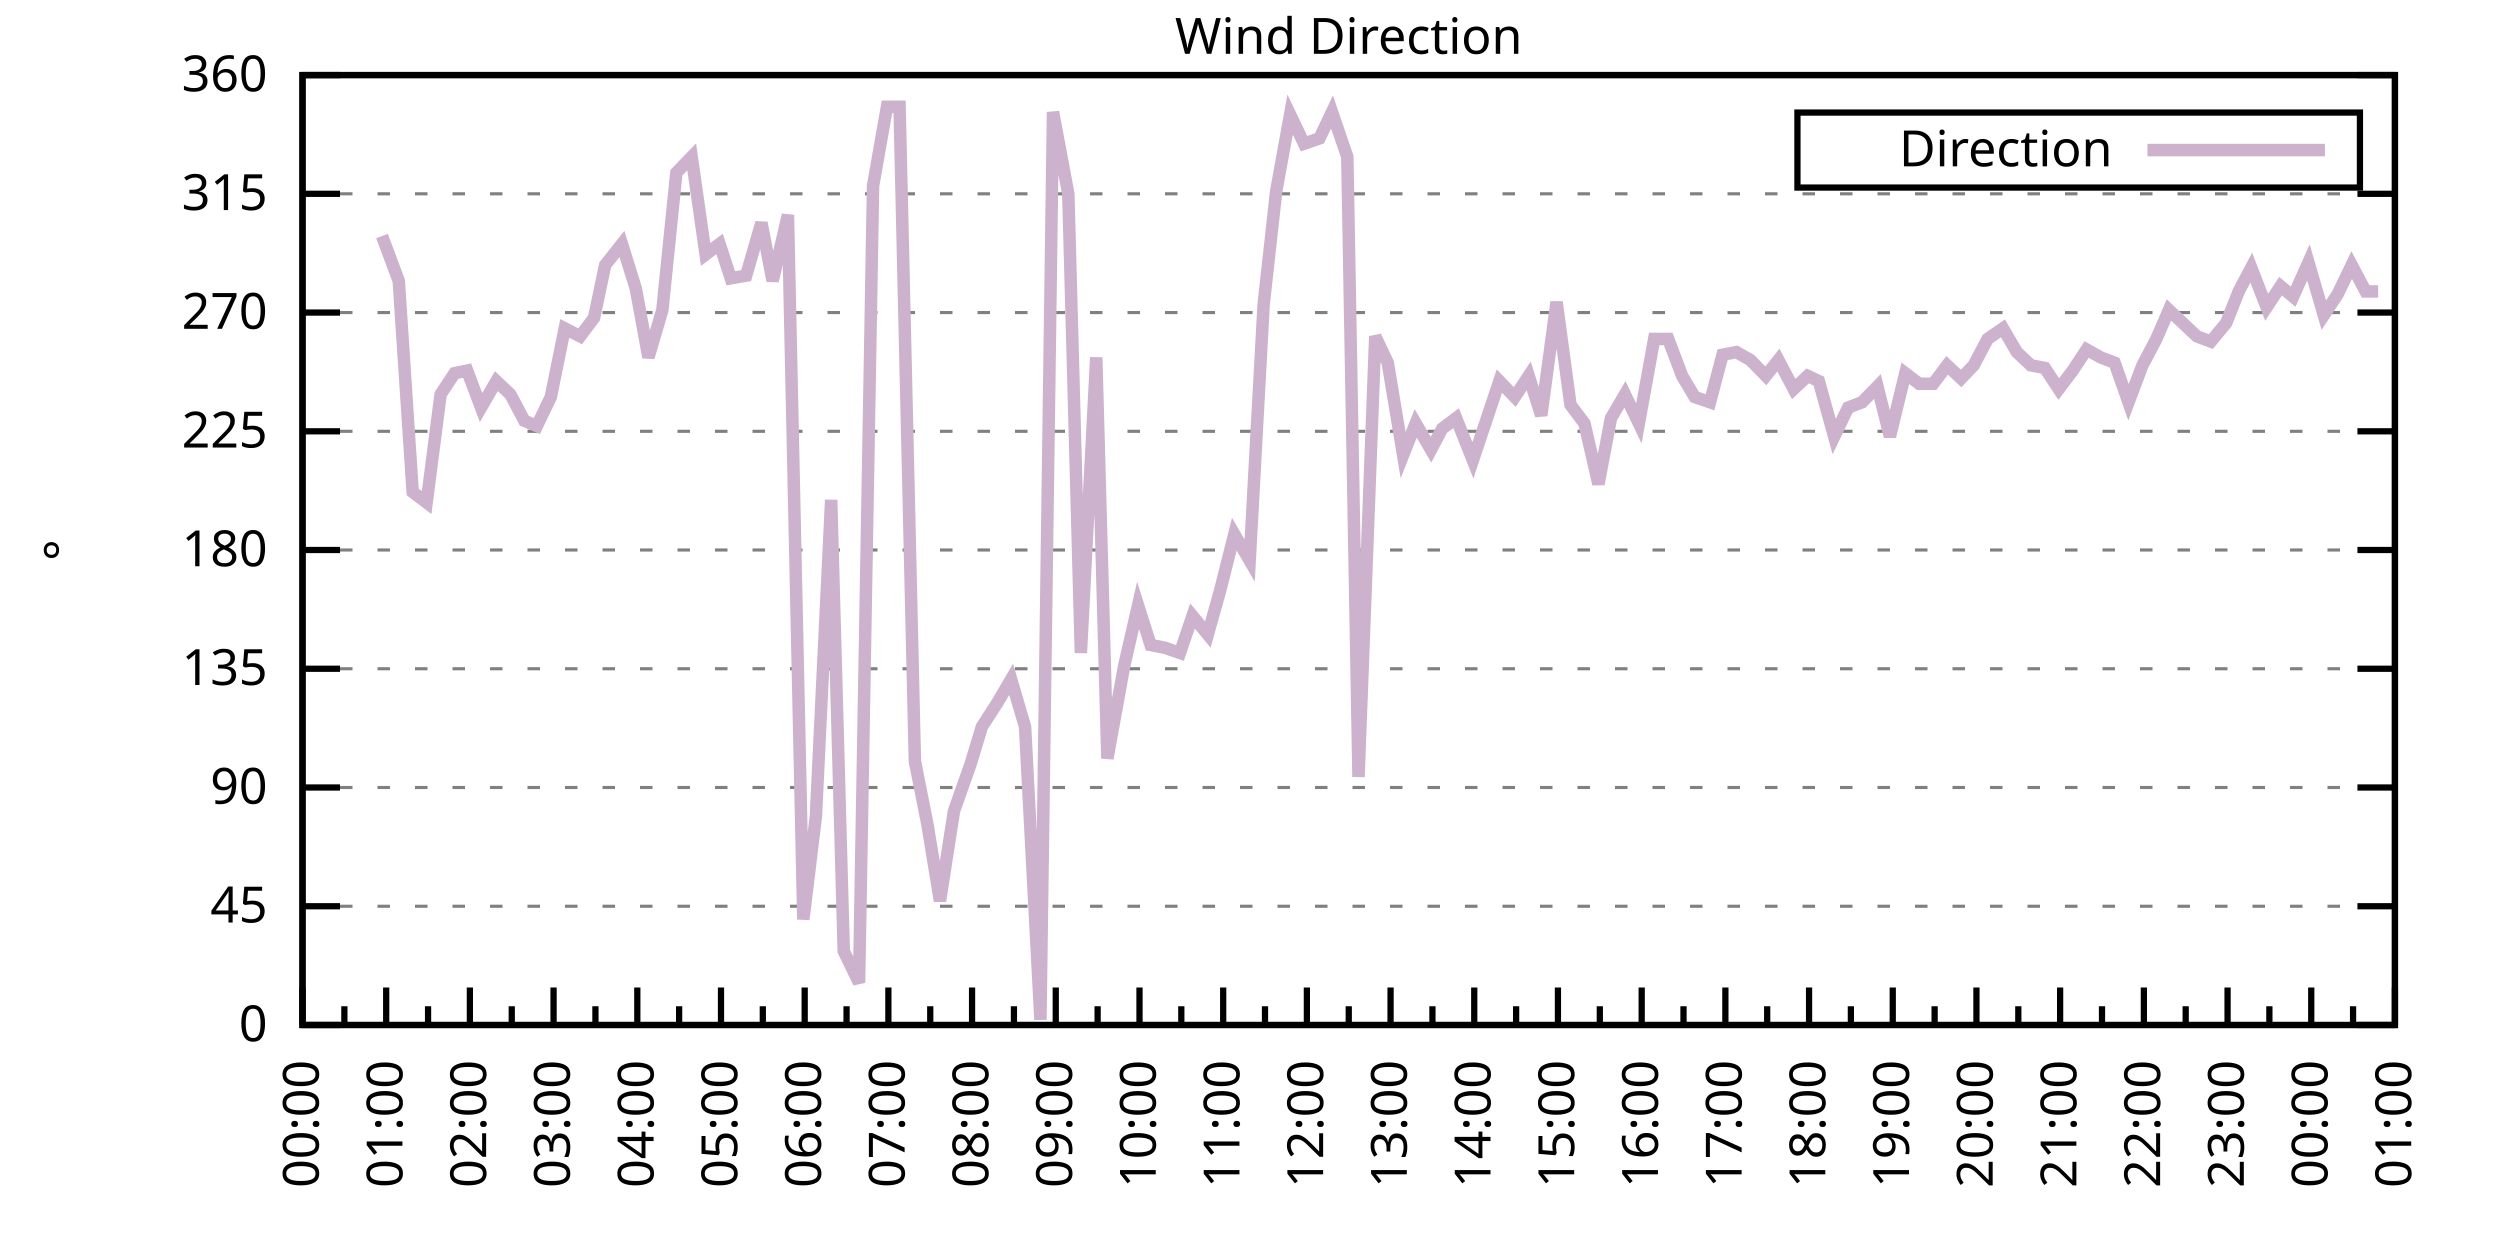
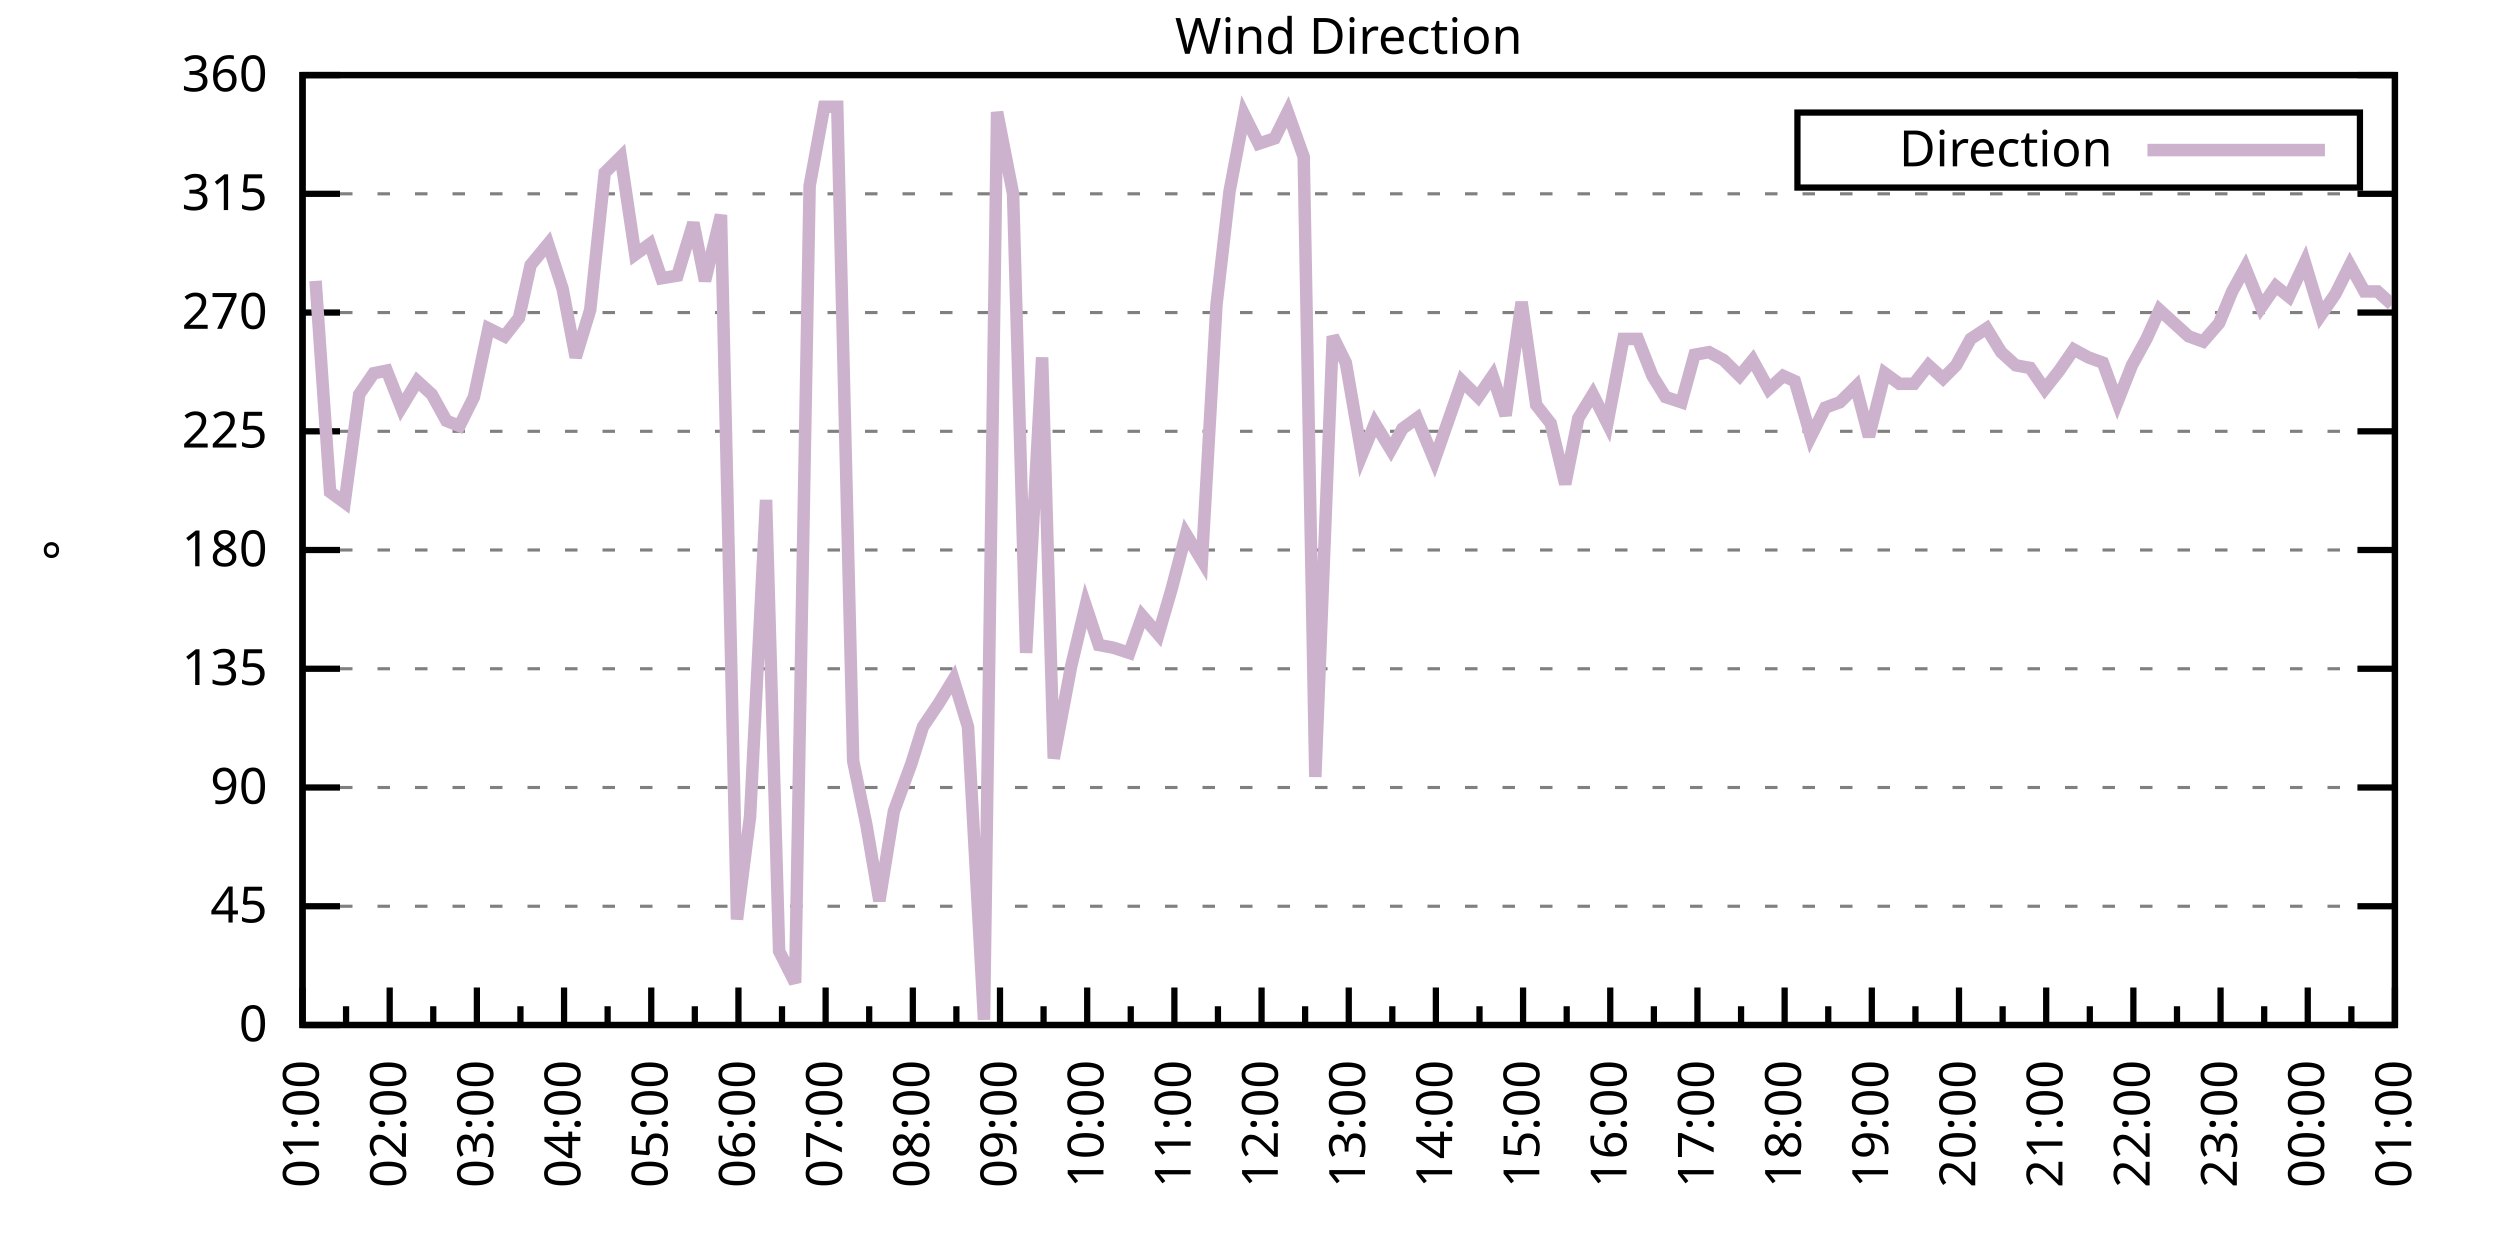
<svg xmlns="http://www.w3.org/2000/svg" xmlns:xlink="http://www.w3.org/1999/xlink" width="400" height="200" viewBox="0 0 400 200">
  <g id="gnuplot_canvas">
    <rect x="0" y="0" width="400" height="200" fill="none" />
    <defs>
      <circle id="gpDot" r="0.5" stroke-width="0.5" stroke="currentColor" />
      <path id="gpPt0" stroke-width="0.333" stroke="currentColor" d="M-1,0 h2 M0,-1 v2" />
      <path id="gpPt1" stroke-width="0.333" stroke="currentColor" d="M-1,-1 L1,1 M1,-1 L-1,1" />
      <path id="gpPt2" stroke-width="0.333" stroke="currentColor" d="M-1,0 L1,0 M0,-1 L0,1 M-1,-1 L1,1 M-1,1 L1,-1" />
      <rect id="gpPt3" stroke-width="0.333" stroke="currentColor" x="-1" y="-1" width="2" height="2" />
      <rect id="gpPt4" stroke-width="0.333" stroke="currentColor" fill="currentColor" x="-1" y="-1" width="2" height="2" />
      <circle id="gpPt5" stroke-width="0.333" stroke="currentColor" cx="0" cy="0" r="1" />
      <use xlink:href="#gpPt5" id="gpPt6" fill="currentColor" stroke="none" />
      <path id="gpPt7" stroke-width="0.333" stroke="currentColor" d="M0,-1.33 L-1.33,0.67 L1.33,0.67 z" />
      <use xlink:href="#gpPt7" id="gpPt8" fill="currentColor" stroke="none" />
      <use xlink:href="#gpPt7" id="gpPt9" stroke="currentColor" transform="rotate(180)" />
      <use xlink:href="#gpPt9" id="gpPt10" fill="currentColor" stroke="none" />
      <use xlink:href="#gpPt3" id="gpPt11" stroke="currentColor" transform="rotate(45)" />
      <use xlink:href="#gpPt11" id="gpPt12" fill="currentColor" stroke="none" />
      <path id="gpPt13" stroke-width="0.333" stroke="currentColor" d="M0,1.330 L1.265,0.411 L0.782,-1.067 L-0.782,-1.076 L-1.265,0.411 z" />
      <use xlink:href="#gpPt13" id="gpPt14" fill="currentColor" stroke="none" />
      <filter id="textbox" filterUnits="objectBoundingBox" x="0" y="0" height="1" width="1">
        <feFlood flood-color="white" flood-opacity="1" result="bgnd" />
        <feComposite in="SourceGraphic" in2="bgnd" operator="atop" />
      </filter>
      <filter id="greybox" filterUnits="objectBoundingBox" x="0" y="0" height="1" width="1">
        <feFlood flood-color="lightgrey" flood-opacity="1" result="grey" />
        <feComposite in="SourceGraphic" in2="grey" operator="atop" />
      </filter>
    </defs>
    <g fill="none" color="white" stroke="currentColor" stroke-width="1.00" stroke-linecap="butt" stroke-linejoin="miter">
</g>
    <g fill="none" color="black" stroke="currentColor" stroke-width="1.00" stroke-linecap="butt" stroke-linejoin="miter">
      <g stroke="none" shape-rendering="crispEdges">
        <polygon fill="rgb(255, 255, 255)" points="48.40,164.00 383.18,164.00 383.18,12.02 48.40,12.02 " />
      </g>
    </g>
    <g fill="none" color="black" stroke="currentColor" stroke-width="1.00" stroke-linecap="butt" stroke-linejoin="miter">
</g>
    <g fill="none" color="black" stroke="black" stroke-width="0.50" stroke-linecap="butt" stroke-linejoin="miter">
</g>
    <g fill="none" color="gray" stroke="currentColor" stroke-width="0.50" stroke-linecap="butt" stroke-linejoin="miter">
      <path stroke="gray" stroke-dasharray="2,4" class="gridline" d="M48.40,164.00 L383.19,164.00  " />
    </g>
    <g fill="none" color="gray" stroke="gray" stroke-width="1.00" stroke-linecap="butt" stroke-linejoin="miter">
</g>
    <g fill="none" color="black" stroke="currentColor" stroke-width="1.00" stroke-linecap="butt" stroke-linejoin="miter">
      <path stroke="black" d="M48.40,164.00 L54.40,164.00 M383.19,164.00 L377.19,164.00  " />
      <g transform="translate(42.80,166.60)" stroke="none" fill="black" font-family="Sans" font-size="8.00" text-anchor="end">
        <text>
          <tspan font-family="Sans"> 0</tspan>
        </text>
      </g>
    </g>
    <g fill="none" color="black" stroke="currentColor" stroke-width="1.00" stroke-linecap="butt" stroke-linejoin="miter">
</g>
    <g fill="none" color="black" stroke="black" stroke-width="0.50" stroke-linecap="butt" stroke-linejoin="miter">
</g>
    <g fill="none" color="gray" stroke="currentColor" stroke-width="0.50" stroke-linecap="butt" stroke-linejoin="miter">
      <path stroke="gray" stroke-dasharray="2,4" class="gridline" d="M48.40,145.00 L383.19,145.00  " />
    </g>
    <g fill="none" color="gray" stroke="gray" stroke-width="1.00" stroke-linecap="butt" stroke-linejoin="miter">
</g>
    <g fill="none" color="black" stroke="currentColor" stroke-width="1.00" stroke-linecap="butt" stroke-linejoin="miter">
      <path stroke="black" d="M48.40,145.00 L54.40,145.00 M383.19,145.00 L377.19,145.00  " />
      <g transform="translate(42.80,147.60)" stroke="none" fill="black" font-family="Sans" font-size="8.00" text-anchor="end">
        <text>
          <tspan font-family="Sans"> 45</tspan>
        </text>
      </g>
    </g>
    <g fill="none" color="black" stroke="currentColor" stroke-width="1.00" stroke-linecap="butt" stroke-linejoin="miter">
</g>
    <g fill="none" color="black" stroke="black" stroke-width="0.50" stroke-linecap="butt" stroke-linejoin="miter">
</g>
    <g fill="none" color="gray" stroke="currentColor" stroke-width="0.50" stroke-linecap="butt" stroke-linejoin="miter">
      <path stroke="gray" stroke-dasharray="2,4" class="gridline" d="M48.40,126.00 L383.19,126.00  " />
    </g>
    <g fill="none" color="gray" stroke="gray" stroke-width="1.00" stroke-linecap="butt" stroke-linejoin="miter">
</g>
    <g fill="none" color="black" stroke="currentColor" stroke-width="1.00" stroke-linecap="butt" stroke-linejoin="miter">
      <path stroke="black" d="M48.40,126.00 L54.40,126.00 M383.19,126.00 L377.19,126.00  " />
      <g transform="translate(42.80,128.60)" stroke="none" fill="black" font-family="Sans" font-size="8.00" text-anchor="end">
        <text>
          <tspan font-family="Sans"> 90</tspan>
        </text>
      </g>
    </g>
    <g fill="none" color="black" stroke="currentColor" stroke-width="1.00" stroke-linecap="butt" stroke-linejoin="miter">
</g>
    <g fill="none" color="black" stroke="black" stroke-width="0.50" stroke-linecap="butt" stroke-linejoin="miter">
</g>
    <g fill="none" color="gray" stroke="currentColor" stroke-width="0.50" stroke-linecap="butt" stroke-linejoin="miter">
      <path stroke="gray" stroke-dasharray="2,4" class="gridline" d="M48.40,107.00 L383.19,107.00  " />
    </g>
    <g fill="none" color="gray" stroke="gray" stroke-width="1.00" stroke-linecap="butt" stroke-linejoin="miter">
</g>
    <g fill="none" color="black" stroke="currentColor" stroke-width="1.00" stroke-linecap="butt" stroke-linejoin="miter">
      <path stroke="black" d="M48.40,107.00 L54.40,107.00 M383.19,107.00 L377.19,107.00  " />
      <g transform="translate(42.80,109.60)" stroke="none" fill="black" font-family="Sans" font-size="8.00" text-anchor="end">
        <text>
          <tspan font-family="Sans"> 135</tspan>
        </text>
      </g>
    </g>
    <g fill="none" color="black" stroke="currentColor" stroke-width="1.00" stroke-linecap="butt" stroke-linejoin="miter">
</g>
    <g fill="none" color="black" stroke="black" stroke-width="0.50" stroke-linecap="butt" stroke-linejoin="miter">
</g>
    <g fill="none" color="gray" stroke="currentColor" stroke-width="0.50" stroke-linecap="butt" stroke-linejoin="miter">
      <path stroke="gray" stroke-dasharray="2,4" class="gridline" d="M48.40,88.00 L383.19,88.00  " />
    </g>
    <g fill="none" color="gray" stroke="gray" stroke-width="1.00" stroke-linecap="butt" stroke-linejoin="miter">
</g>
    <g fill="none" color="black" stroke="currentColor" stroke-width="1.00" stroke-linecap="butt" stroke-linejoin="miter">
      <path stroke="black" d="M48.40,88.00 L54.40,88.00 M383.19,88.00 L377.19,88.00  " />
      <g transform="translate(42.80,90.60)" stroke="none" fill="black" font-family="Sans" font-size="8.00" text-anchor="end">
        <text>
          <tspan font-family="Sans"> 180</tspan>
        </text>
      </g>
    </g>
    <g fill="none" color="black" stroke="currentColor" stroke-width="1.00" stroke-linecap="butt" stroke-linejoin="miter">
</g>
    <g fill="none" color="black" stroke="black" stroke-width="0.50" stroke-linecap="butt" stroke-linejoin="miter">
</g>
    <g fill="none" color="gray" stroke="currentColor" stroke-width="0.50" stroke-linecap="butt" stroke-linejoin="miter">
      <path stroke="gray" stroke-dasharray="2,4" class="gridline" d="M48.40,69.01 L383.19,69.01  " />
    </g>
    <g fill="none" color="gray" stroke="gray" stroke-width="1.00" stroke-linecap="butt" stroke-linejoin="miter">
</g>
    <g fill="none" color="black" stroke="currentColor" stroke-width="1.00" stroke-linecap="butt" stroke-linejoin="miter">
      <path stroke="black" d="M48.40,69.01 L54.40,69.01 M383.19,69.01 L377.19,69.01  " />
      <g transform="translate(42.80,71.61)" stroke="none" fill="black" font-family="Sans" font-size="8.00" text-anchor="end">
        <text>
          <tspan font-family="Sans"> 225</tspan>
        </text>
      </g>
    </g>
    <g fill="none" color="black" stroke="currentColor" stroke-width="1.00" stroke-linecap="butt" stroke-linejoin="miter">
</g>
    <g fill="none" color="black" stroke="black" stroke-width="0.50" stroke-linecap="butt" stroke-linejoin="miter">
</g>
    <g fill="none" color="gray" stroke="currentColor" stroke-width="0.50" stroke-linecap="butt" stroke-linejoin="miter">
      <path stroke="gray" stroke-dasharray="2,4" class="gridline" d="M48.40,50.01 L383.19,50.01  " />
    </g>
    <g fill="none" color="gray" stroke="gray" stroke-width="1.00" stroke-linecap="butt" stroke-linejoin="miter">
</g>
    <g fill="none" color="black" stroke="currentColor" stroke-width="1.00" stroke-linecap="butt" stroke-linejoin="miter">
      <path stroke="black" d="M48.40,50.01 L54.40,50.01 M383.19,50.01 L377.19,50.01  " />
      <g transform="translate(42.80,52.61)" stroke="none" fill="black" font-family="Sans" font-size="8.00" text-anchor="end">
        <text>
          <tspan font-family="Sans"> 270</tspan>
        </text>
      </g>
    </g>
    <g fill="none" color="black" stroke="currentColor" stroke-width="1.00" stroke-linecap="butt" stroke-linejoin="miter">
</g>
    <g fill="none" color="black" stroke="black" stroke-width="0.50" stroke-linecap="butt" stroke-linejoin="miter">
</g>
    <g fill="none" color="gray" stroke="currentColor" stroke-width="0.50" stroke-linecap="butt" stroke-linejoin="miter">
      <path stroke="gray" stroke-dasharray="2,4" class="gridline" d="M48.40,31.01 L383.19,31.01  " />
    </g>
    <g fill="none" color="gray" stroke="gray" stroke-width="1.00" stroke-linecap="butt" stroke-linejoin="miter">
</g>
    <g fill="none" color="black" stroke="currentColor" stroke-width="1.00" stroke-linecap="butt" stroke-linejoin="miter">
      <path stroke="black" d="M48.40,31.01 L54.40,31.01 M383.19,31.01 L377.19,31.01  " />
      <g transform="translate(42.80,33.61)" stroke="none" fill="black" font-family="Sans" font-size="8.00" text-anchor="end">
        <text>
          <tspan font-family="Sans"> 315</tspan>
        </text>
      </g>
    </g>
    <g fill="none" color="black" stroke="currentColor" stroke-width="1.00" stroke-linecap="butt" stroke-linejoin="miter">
</g>
    <g fill="none" color="black" stroke="black" stroke-width="0.50" stroke-linecap="butt" stroke-linejoin="miter">
</g>
    <g fill="none" color="gray" stroke="currentColor" stroke-width="0.50" stroke-linecap="butt" stroke-linejoin="miter">
      <path stroke="gray" stroke-dasharray="2,4" class="gridline" d="M48.40,12.01 L383.19,12.01  " />
    </g>
    <g fill="none" color="gray" stroke="gray" stroke-width="1.00" stroke-linecap="butt" stroke-linejoin="miter">
</g>
    <g fill="none" color="black" stroke="currentColor" stroke-width="1.00" stroke-linecap="butt" stroke-linejoin="miter">
      <path stroke="black" d="M48.40,12.01 L54.40,12.01 M383.19,12.01 L377.19,12.01  " />
      <g transform="translate(42.80,14.61)" stroke="none" fill="black" font-family="Sans" font-size="8.00" text-anchor="end">
        <text>
          <tspan font-family="Sans"> 360</tspan>
        </text>
      </g>
    </g>
    <g fill="none" color="black" stroke="currentColor" stroke-width="1.00" stroke-linecap="butt" stroke-linejoin="miter">
      <path stroke="black" d="M48.40,164.00 L48.40,158.00  " />
      <g transform="translate(51.00,169.60) rotate(270)" stroke="none" fill="black" font-family="Sans" font-size="8.00" text-anchor="end">
        <text>
+           <tspan font-family="Sans">01:00</tspan>
+         </text>
+       </g>
+     </g>
+     <g fill="none" color="black" stroke="currentColor" stroke-width="1.00" stroke-linecap="butt" stroke-linejoin="miter">
+       <path stroke="black" d="M55.37,164.00 L55.37,161.00 M62.35,164.00 L62.35,158.00  " />
+       <g transform="translate(64.95,169.60) rotate(270)" stroke="none" fill="black" font-family="Sans" font-size="8.00" text-anchor="end">
+         <text>
+           <tspan font-family="Sans">02:00</tspan>
+         </text>
+       </g>
+     </g>
+     <g fill="none" color="black" stroke="currentColor" stroke-width="1.00" stroke-linecap="butt" stroke-linejoin="miter">
+       <path stroke="black" d="M69.32,164.00 L69.32,161.00 M76.30,164.00 L76.30,158.00  " />
+       <g transform="translate(78.90,169.60) rotate(270)" stroke="none" fill="black" font-family="Sans" font-size="8.00" text-anchor="end">
+         <text>
+           <tspan font-family="Sans">03:00</tspan>
+         </text>
+       </g>
+     </g>
+     <g fill="none" color="black" stroke="currentColor" stroke-width="1.00" stroke-linecap="butt" stroke-linejoin="miter">
+       <path stroke="black" d="M83.27,164.00 L83.27,161.00 M90.25,164.00 L90.25,158.00  " />
+       <g transform="translate(92.85,169.60) rotate(270)" stroke="none" fill="black" font-family="Sans" font-size="8.00" text-anchor="end">
+         <text>
+           <tspan font-family="Sans">04:00</tspan>
+         </text>
+       </g>
+     </g>
+     <g fill="none" color="black" stroke="currentColor" stroke-width="1.00" stroke-linecap="butt" stroke-linejoin="miter">
+       <path stroke="black" d="M97.22,164.00 L97.22,161.00 M104.20,164.00 L104.20,158.00  " />
+       <g transform="translate(106.80,169.60) rotate(270)" stroke="none" fill="black" font-family="Sans" font-size="8.00" text-anchor="end">
+         <text>
+           <tspan font-family="Sans">05:00</tspan>
+         </text>
+       </g>
+     </g>
+     <g fill="none" color="black" stroke="currentColor" stroke-width="1.00" stroke-linecap="butt" stroke-linejoin="miter">
+       <path stroke="black" d="M111.17,164.00 L111.17,161.00 M118.15,164.00 L118.15,158.00  " />
+       <g transform="translate(120.75,169.60) rotate(270)" stroke="none" fill="black" font-family="Sans" font-size="8.00" text-anchor="end">
+         <text>
+           <tspan font-family="Sans">06:00</tspan>
+         </text>
+       </g>
+     </g>
+     <g fill="none" color="black" stroke="currentColor" stroke-width="1.00" stroke-linecap="butt" stroke-linejoin="miter">
+       <path stroke="black" d="M125.12,164.00 L125.12,161.00 M132.10,164.00 L132.10,158.00  " />
+       <g transform="translate(134.70,169.60) rotate(270)" stroke="none" fill="black" font-family="Sans" font-size="8.00" text-anchor="end">
+         <text>
+           <tspan font-family="Sans">07:00</tspan>
+         </text>
+       </g>
+     </g>
+     <g fill="none" color="black" stroke="currentColor" stroke-width="1.00" stroke-linecap="butt" stroke-linejoin="miter">
+       <path stroke="black" d="M139.07,164.00 L139.07,161.00 M146.05,164.00 L146.05,158.00  " />
+       <g transform="translate(148.65,169.60) rotate(270)" stroke="none" fill="black" font-family="Sans" font-size="8.00" text-anchor="end">
+         <text>
+           <tspan font-family="Sans">08:00</tspan>
+         </text>
+       </g>
+     </g>
+     <g fill="none" color="black" stroke="currentColor" stroke-width="1.00" stroke-linecap="butt" stroke-linejoin="miter">
+       <path stroke="black" d="M153.02,164.00 L153.02,161.00 M160.00,164.00 L160.00,158.00  " />
+       <g transform="translate(162.60,169.60) rotate(270)" stroke="none" fill="black" font-family="Sans" font-size="8.00" text-anchor="end">
+         <text>
+           <tspan font-family="Sans">09:00</tspan>
+         </text>
+       </g>
+     </g>
+     <g fill="none" color="black" stroke="currentColor" stroke-width="1.00" stroke-linecap="butt" stroke-linejoin="miter">
+       <path stroke="black" d="M166.97,164.00 L166.97,161.00 M173.95,164.00 L173.95,158.00  " />
+       <g transform="translate(176.55,169.60) rotate(270)" stroke="none" fill="black" font-family="Sans" font-size="8.00" text-anchor="end">
+         <text>
+           <tspan font-family="Sans">10:00</tspan>
+         </text>
+       </g>
+     </g>
+     <g fill="none" color="black" stroke="currentColor" stroke-width="1.00" stroke-linecap="butt" stroke-linejoin="miter">
+       <path stroke="black" d="M180.92,164.00 L180.92,161.00 M187.90,164.00 L187.90,158.00  " />
+       <g transform="translate(190.50,169.60) rotate(270)" stroke="none" fill="black" font-family="Sans" font-size="8.00" text-anchor="end">
+         <text>
+           <tspan font-family="Sans">11:00</tspan>
+         </text>
+       </g>
+     </g>
+     <g fill="none" color="black" stroke="currentColor" stroke-width="1.00" stroke-linecap="butt" stroke-linejoin="miter">
+       <path stroke="black" d="M194.87,164.00 L194.87,161.00 M201.85,164.00 L201.85,158.00  " />
+       <g transform="translate(204.45,169.60) rotate(270)" stroke="none" fill="black" font-family="Sans" font-size="8.00" text-anchor="end">
+         <text>
+           <tspan font-family="Sans">12:00</tspan>
+         </text>
+       </g>
+     </g>
+     <g fill="none" color="black" stroke="currentColor" stroke-width="1.00" stroke-linecap="butt" stroke-linejoin="miter">
+       <path stroke="black" d="M208.82,164.00 L208.82,161.00 M215.80,164.00 L215.80,158.00  " />
+       <g transform="translate(218.40,169.60) rotate(270)" stroke="none" fill="black" font-family="Sans" font-size="8.00" text-anchor="end">
+         <text>
+           <tspan font-family="Sans">13:00</tspan>
+         </text>
+       </g>
+     </g>
+     <g fill="none" color="black" stroke="currentColor" stroke-width="1.00" stroke-linecap="butt" stroke-linejoin="miter">
+       <path stroke="black" d="M222.77,164.00 L222.77,161.00 M229.74,164.00 L229.74,158.00  " />
+       <g transform="translate(232.34,169.60) rotate(270)" stroke="none" fill="black" font-family="Sans" font-size="8.00" text-anchor="end">
+         <text>
+           <tspan font-family="Sans">14:00</tspan>
+         </text>
+       </g>
+     </g>
+     <g fill="none" color="black" stroke="currentColor" stroke-width="1.00" stroke-linecap="butt" stroke-linejoin="miter">
+       <path stroke="black" d="M236.72,164.00 L236.72,161.00 M243.69,164.00 L243.69,158.00  " />
+       <g transform="translate(246.29,169.60) rotate(270)" stroke="none" fill="black" font-family="Sans" font-size="8.00" text-anchor="end">
+         <text>
+           <tspan font-family="Sans">15:00</tspan>
+         </text>
+       </g>
+     </g>
+     <g fill="none" color="black" stroke="currentColor" stroke-width="1.00" stroke-linecap="butt" stroke-linejoin="miter">
+       <path stroke="black" d="M250.67,164.00 L250.67,161.00 M257.64,164.00 L257.64,158.00  " />
+       <g transform="translate(260.24,169.60) rotate(270)" stroke="none" fill="black" font-family="Sans" font-size="8.00" text-anchor="end">
+         <text>
+           <tspan font-family="Sans">16:00</tspan>
+         </text>
+       </g>
+     </g>
+     <g fill="none" color="black" stroke="currentColor" stroke-width="1.00" stroke-linecap="butt" stroke-linejoin="miter">
+       <path stroke="black" d="M264.62,164.00 L264.62,161.00 M271.59,164.00 L271.59,158.00  " />
+       <g transform="translate(274.19,169.60) rotate(270)" stroke="none" fill="black" font-family="Sans" font-size="8.00" text-anchor="end">
+         <text>
+           <tspan font-family="Sans">17:00</tspan>
+         </text>
+       </g>
+     </g>
+     <g fill="none" color="black" stroke="currentColor" stroke-width="1.00" stroke-linecap="butt" stroke-linejoin="miter">
+       <path stroke="black" d="M278.57,164.00 L278.57,161.00 M285.54,164.00 L285.54,158.00  " />
+       <g transform="translate(288.14,169.60) rotate(270)" stroke="none" fill="black" font-family="Sans" font-size="8.00" text-anchor="end">
+         <text>
+           <tspan font-family="Sans">18:00</tspan>
+         </text>
+       </g>
+     </g>
+     <g fill="none" color="black" stroke="currentColor" stroke-width="1.00" stroke-linecap="butt" stroke-linejoin="miter">
+       <path stroke="black" d="M292.52,164.00 L292.52,161.00 M299.49,164.00 L299.49,158.00  " />
+       <g transform="translate(302.09,169.60) rotate(270)" stroke="none" fill="black" font-family="Sans" font-size="8.00" text-anchor="end">
+         <text>
+           <tspan font-family="Sans">19:00</tspan>
+         </text>
+       </g>
+     </g>
+     <g fill="none" color="black" stroke="currentColor" stroke-width="1.00" stroke-linecap="butt" stroke-linejoin="miter">
+       <path stroke="black" d="M306.47,164.00 L306.47,161.00 M313.44,164.00 L313.44,158.00  " />
+       <g transform="translate(316.04,169.60) rotate(270)" stroke="none" fill="black" font-family="Sans" font-size="8.00" text-anchor="end">
+         <text>
+           <tspan font-family="Sans">20:00</tspan>
+         </text>
+       </g>
+     </g>
+     <g fill="none" color="black" stroke="currentColor" stroke-width="1.00" stroke-linecap="butt" stroke-linejoin="miter">
+       <path stroke="black" d="M320.42,164.00 L320.42,161.00 M327.39,164.00 L327.39,158.00  " />
+       <g transform="translate(329.99,169.60) rotate(270)" stroke="none" fill="black" font-family="Sans" font-size="8.00" text-anchor="end">
+         <text>
+           <tspan font-family="Sans">21:00</tspan>
+         </text>
+       </g>
+     </g>
+     <g fill="none" color="black" stroke="currentColor" stroke-width="1.00" stroke-linecap="butt" stroke-linejoin="miter">
+       <path stroke="black" d="M334.37,164.00 L334.37,161.00 M341.34,164.00 L341.34,158.00  " />
+       <g transform="translate(343.94,169.60) rotate(270)" stroke="none" fill="black" font-family="Sans" font-size="8.00" text-anchor="end">
+         <text>
+           <tspan font-family="Sans">22:00</tspan>
+         </text>
+       </g>
+     </g>
+     <g fill="none" color="black" stroke="currentColor" stroke-width="1.00" stroke-linecap="butt" stroke-linejoin="miter">
+       <path stroke="black" d="M348.32,164.00 L348.32,161.00 M355.29,164.00 L355.29,158.00  " />
+       <g transform="translate(357.89,169.60) rotate(270)" stroke="none" fill="black" font-family="Sans" font-size="8.00" text-anchor="end">
+         <text>
+           <tspan font-family="Sans">23:00</tspan>
+         </text>
+       </g>
+     </g>
+     <g fill="none" color="black" stroke="currentColor" stroke-width="1.00" stroke-linecap="butt" stroke-linejoin="miter">
+       <path stroke="black" d="M362.27,164.00 L362.27,161.00 M369.24,164.00 L369.24,158.00  " />
+       <g transform="translate(371.84,169.60) rotate(270)" stroke="none" fill="black" font-family="Sans" font-size="8.00" text-anchor="end">
+         <text>
          <tspan font-family="Sans">00:00</tspan>
        </text>
      </g>
    </g>
    <g fill="none" color="black" stroke="currentColor" stroke-width="1.00" stroke-linecap="butt" stroke-linejoin="miter">
-       <path stroke="black" d="M55.10,164.00 L55.10,161.00 M61.79,164.00 L61.79,158.00  " />
-       <g transform="translate(64.39,169.60) rotate(270)" stroke="none" fill="black" font-family="Sans" font-size="8.00" text-anchor="end">
-         <text>
-           <tspan font-family="Sans">01:00</tspan>
-         </text>
-       </g>
-     </g>
-     <g fill="none" color="black" stroke="currentColor" stroke-width="1.00" stroke-linecap="butt" stroke-linejoin="miter">
-       <path stroke="black" d="M68.49,164.00 L68.49,161.00 M75.18,164.00 L75.18,158.00  " />
-       <g transform="translate(77.78,169.60) rotate(270)" stroke="none" fill="black" font-family="Sans" font-size="8.00" text-anchor="end">
-         <text>
-           <tspan font-family="Sans">02:00</tspan>
-         </text>
-       </g>
-     </g>
-     <g fill="none" color="black" stroke="currentColor" stroke-width="1.00" stroke-linecap="butt" stroke-linejoin="miter">
-       <path stroke="black" d="M81.88,164.00 L81.88,161.00 M88.57,164.00 L88.57,158.00  " />
-       <g transform="translate(91.17,169.60) rotate(270)" stroke="none" fill="black" font-family="Sans" font-size="8.00" text-anchor="end">
-         <text>
-           <tspan font-family="Sans">03:00</tspan>
-         </text>
-       </g>
-     </g>
-     <g fill="none" color="black" stroke="currentColor" stroke-width="1.00" stroke-linecap="butt" stroke-linejoin="miter">
-       <path stroke="black" d="M95.27,164.00 L95.27,161.00 M101.97,164.00 L101.97,158.00  " />
-       <g transform="translate(104.57,169.60) rotate(270)" stroke="none" fill="black" font-family="Sans" font-size="8.00" text-anchor="end">
-         <text>
-           <tspan font-family="Sans">04:00</tspan>
-         </text>
-       </g>
-     </g>
-     <g fill="none" color="black" stroke="currentColor" stroke-width="1.00" stroke-linecap="butt" stroke-linejoin="miter">
-       <path stroke="black" d="M108.66,164.00 L108.66,161.00 M115.36,164.00 L115.36,158.00  " />
-       <g transform="translate(117.96,169.60) rotate(270)" stroke="none" fill="black" font-family="Sans" font-size="8.00" text-anchor="end">
-         <text>
-           <tspan font-family="Sans">05:00</tspan>
-         </text>
-       </g>
-     </g>
-     <g fill="none" color="black" stroke="currentColor" stroke-width="1.00" stroke-linecap="butt" stroke-linejoin="miter">
-       <path stroke="black" d="M122.05,164.00 L122.05,161.00 M128.75,164.00 L128.75,158.00  " />
-       <g transform="translate(131.35,169.60) rotate(270)" stroke="none" fill="black" font-family="Sans" font-size="8.00" text-anchor="end">
-         <text>
-           <tspan font-family="Sans">06:00</tspan>
-         </text>
-       </g>
-     </g>
-     <g fill="none" color="black" stroke="currentColor" stroke-width="1.00" stroke-linecap="butt" stroke-linejoin="miter">
-       <path stroke="black" d="M135.45,164.00 L135.45,161.00 M142.14,164.00 L142.14,158.00  " />
-       <g transform="translate(144.74,169.60) rotate(270)" stroke="none" fill="black" font-family="Sans" font-size="8.00" text-anchor="end">
-         <text>
-           <tspan font-family="Sans">07:00</tspan>
-         </text>
-       </g>
-     </g>
-     <g fill="none" color="black" stroke="currentColor" stroke-width="1.00" stroke-linecap="butt" stroke-linejoin="miter">
-       <path stroke="black" d="M148.84,164.00 L148.84,161.00 M155.53,164.00 L155.53,158.00  " />
-       <g transform="translate(158.13,169.60) rotate(270)" stroke="none" fill="black" font-family="Sans" font-size="8.00" text-anchor="end">
-         <text>
-           <tspan font-family="Sans">08:00</tspan>
-         </text>
-       </g>
-     </g>
-     <g fill="none" color="black" stroke="currentColor" stroke-width="1.00" stroke-linecap="butt" stroke-linejoin="miter">
-       <path stroke="black" d="M162.23,164.00 L162.23,161.00 M168.92,164.00 L168.92,158.00  " />
-       <g transform="translate(171.52,169.60) rotate(270)" stroke="none" fill="black" font-family="Sans" font-size="8.00" text-anchor="end">
-         <text>
-           <tspan font-family="Sans">09:00</tspan>
-         </text>
-       </g>
-     </g>
-     <g fill="none" color="black" stroke="currentColor" stroke-width="1.00" stroke-linecap="butt" stroke-linejoin="miter">
-       <path stroke="black" d="M175.62,164.00 L175.62,161.00 M182.32,164.00 L182.32,158.00  " />
-       <g transform="translate(184.92,169.60) rotate(270)" stroke="none" fill="black" font-family="Sans" font-size="8.00" text-anchor="end">
-         <text>
-           <tspan font-family="Sans">10:00</tspan>
-         </text>
-       </g>
-     </g>
-     <g fill="none" color="black" stroke="currentColor" stroke-width="1.00" stroke-linecap="butt" stroke-linejoin="miter">
-       <path stroke="black" d="M189.01,164.00 L189.01,161.00 M195.71,164.00 L195.71,158.00  " />
-       <g transform="translate(198.31,169.60) rotate(270)" stroke="none" fill="black" font-family="Sans" font-size="8.00" text-anchor="end">
-         <text>
-           <tspan font-family="Sans">11:00</tspan>
-         </text>
-       </g>
-     </g>
-     <g fill="none" color="black" stroke="currentColor" stroke-width="1.00" stroke-linecap="butt" stroke-linejoin="miter">
-       <path stroke="black" d="M202.40,164.00 L202.40,161.00 M209.10,164.00 L209.10,158.00  " />
-       <g transform="translate(211.70,169.60) rotate(270)" stroke="none" fill="black" font-family="Sans" font-size="8.00" text-anchor="end">
-         <text>
-           <tspan font-family="Sans">12:00</tspan>
-         </text>
-       </g>
-     </g>
-     <g fill="none" color="black" stroke="currentColor" stroke-width="1.00" stroke-linecap="butt" stroke-linejoin="miter">
-       <path stroke="black" d="M215.80,164.00 L215.80,161.00 M222.49,164.00 L222.49,158.00  " />
-       <g transform="translate(225.09,169.60) rotate(270)" stroke="none" fill="black" font-family="Sans" font-size="8.00" text-anchor="end">
-         <text>
-           <tspan font-family="Sans">13:00</tspan>
-         </text>
-       </g>
-     </g>
-     <g fill="none" color="black" stroke="currentColor" stroke-width="1.00" stroke-linecap="butt" stroke-linejoin="miter">
-       <path stroke="black" d="M229.19,164.00 L229.19,161.00 M235.88,164.00 L235.88,158.00  " />
-       <g transform="translate(238.48,169.60) rotate(270)" stroke="none" fill="black" font-family="Sans" font-size="8.00" text-anchor="end">
-         <text>
-           <tspan font-family="Sans">14:00</tspan>
-         </text>
-       </g>
-     </g>
-     <g fill="none" color="black" stroke="currentColor" stroke-width="1.00" stroke-linecap="butt" stroke-linejoin="miter">
-       <path stroke="black" d="M242.58,164.00 L242.58,161.00 M249.27,164.00 L249.27,158.00  " />
-       <g transform="translate(251.87,169.60) rotate(270)" stroke="none" fill="black" font-family="Sans" font-size="8.00" text-anchor="end">
-         <text>
-           <tspan font-family="Sans">15:00</tspan>
-         </text>
-       </g>
-     </g>
-     <g fill="none" color="black" stroke="currentColor" stroke-width="1.00" stroke-linecap="butt" stroke-linejoin="miter">
-       <path stroke="black" d="M255.97,164.00 L255.97,161.00 M262.67,164.00 L262.67,158.00  " />
-       <g transform="translate(265.27,169.60) rotate(270)" stroke="none" fill="black" font-family="Sans" font-size="8.00" text-anchor="end">
-         <text>
-           <tspan font-family="Sans">16:00</tspan>
-         </text>
-       </g>
-     </g>
-     <g fill="none" color="black" stroke="currentColor" stroke-width="1.00" stroke-linecap="butt" stroke-linejoin="miter">
-       <path stroke="black" d="M269.36,164.00 L269.36,161.00 M276.06,164.00 L276.06,158.00  " />
-       <g transform="translate(278.66,169.60) rotate(270)" stroke="none" fill="black" font-family="Sans" font-size="8.00" text-anchor="end">
-         <text>
-           <tspan font-family="Sans">17:00</tspan>
-         </text>
-       </g>
-     </g>
-     <g fill="none" color="black" stroke="currentColor" stroke-width="1.00" stroke-linecap="butt" stroke-linejoin="miter">
-       <path stroke="black" d="M282.75,164.00 L282.75,161.00 M289.45,164.00 L289.45,158.00  " />
-       <g transform="translate(292.05,169.60) rotate(270)" stroke="none" fill="black" font-family="Sans" font-size="8.00" text-anchor="end">
-         <text>
-           <tspan font-family="Sans">18:00</tspan>
-         </text>
-       </g>
-     </g>
-     <g fill="none" color="black" stroke="currentColor" stroke-width="1.00" stroke-linecap="butt" stroke-linejoin="miter">
-       <path stroke="black" d="M296.14,164.00 L296.14,161.00 M302.84,164.00 L302.84,158.00  " />
-       <g transform="translate(305.44,169.60) rotate(270)" stroke="none" fill="black" font-family="Sans" font-size="8.00" text-anchor="end">
-         <text>
-           <tspan font-family="Sans">19:00</tspan>
-         </text>
-       </g>
-     </g>
-     <g fill="none" color="black" stroke="currentColor" stroke-width="1.00" stroke-linecap="butt" stroke-linejoin="miter">
-       <path stroke="black" d="M309.54,164.00 L309.54,161.00 M316.23,164.00 L316.23,158.00  " />
-       <g transform="translate(318.83,169.60) rotate(270)" stroke="none" fill="black" font-family="Sans" font-size="8.00" text-anchor="end">
-         <text>
-           <tspan font-family="Sans">20:00</tspan>
-         </text>
-       </g>
-     </g>
-     <g fill="none" color="black" stroke="currentColor" stroke-width="1.00" stroke-linecap="butt" stroke-linejoin="miter">
-       <path stroke="black" d="M322.93,164.00 L322.93,161.00 M329.62,164.00 L329.62,158.00  " />
-       <g transform="translate(332.22,169.60) rotate(270)" stroke="none" fill="black" font-family="Sans" font-size="8.00" text-anchor="end">
-         <text>
-           <tspan font-family="Sans">21:00</tspan>
-         </text>
-       </g>
-     </g>
-     <g fill="none" color="black" stroke="currentColor" stroke-width="1.00" stroke-linecap="butt" stroke-linejoin="miter">
-       <path stroke="black" d="M336.32,164.00 L336.32,161.00 M343.02,164.00 L343.02,158.00  " />
-       <g transform="translate(345.62,169.60) rotate(270)" stroke="none" fill="black" font-family="Sans" font-size="8.00" text-anchor="end">
-         <text>
-           <tspan font-family="Sans">22:00</tspan>
-         </text>
-       </g>
-     </g>
-     <g fill="none" color="black" stroke="currentColor" stroke-width="1.00" stroke-linecap="butt" stroke-linejoin="miter">
-       <path stroke="black" d="M349.71,164.00 L349.71,161.00 M356.41,164.00 L356.41,158.00  " />
-       <g transform="translate(359.01,169.60) rotate(270)" stroke="none" fill="black" font-family="Sans" font-size="8.00" text-anchor="end">
-         <text>
-           <tspan font-family="Sans">23:00</tspan>
-         </text>
-       </g>
-     </g>
-     <g fill="none" color="black" stroke="currentColor" stroke-width="1.00" stroke-linecap="butt" stroke-linejoin="miter">
-       <path stroke="black" d="M363.10,164.00 L363.10,161.00 M369.80,164.00 L369.80,158.00  " />
-       <g transform="translate(372.40,169.60) rotate(270)" stroke="none" fill="black" font-family="Sans" font-size="8.00" text-anchor="end">
-         <text>
-           <tspan font-family="Sans">00:00</tspan>
-         </text>
-       </g>
-     </g>
-     <g fill="none" color="black" stroke="currentColor" stroke-width="1.00" stroke-linecap="butt" stroke-linejoin="miter">
-       <path stroke="black" d="M376.49,164.00 L376.49,161.00 M383.19,164.00 L383.19,158.00  " />
+       <path stroke="black" d="M376.22,164.00 L376.22,161.00 M383.19,164.00 L383.19,158.00  " />
      <g transform="translate(385.79,169.60) rotate(270)" stroke="none" fill="black" font-family="Sans" font-size="8.00" text-anchor="end">
        <text>
          <tspan font-family="Sans">01:00</tspan>
        </text>
      </g>
    </g>
    <g fill="none" color="black" stroke="currentColor" stroke-width="1.00" stroke-linecap="butt" stroke-linejoin="miter">
</g>
    <g fill="none" color="black" stroke="currentColor" stroke-width="1.00" stroke-linecap="butt" stroke-linejoin="miter">
      <path stroke="black" d="M48.40,12.01 L48.40,164.00 L383.19,164.00 L383.19,12.01 L48.40,12.01 Z  " />
    </g>
    <g fill="none" color="black" stroke="currentColor" stroke-width="1.00" stroke-linecap="butt" stroke-linejoin="miter">
      <g transform="translate(12.80,88.01) rotate(270)" stroke="none" fill="black" font-family="Sans" font-size="8.00" text-anchor="middle">
        <text>
          <tspan font-family="Sans">°</tspan>
        </text>
      </g>
    </g>
    <g fill="none" color="black" stroke="currentColor" stroke-width="1.00" stroke-linecap="butt" stroke-linejoin="miter">
</g>
    <g fill="none" color="black" stroke="currentColor" stroke-width="1.00" stroke-linecap="butt" stroke-linejoin="miter">
      <path stroke="black" d="M287.59,30.01 L287.59,18.01 L377.59,18.01 L377.59,30.01 L287.59,30.01 Z  " />
    </g>
    <g id="Wind_direction_plot_1">
      <g fill="none" color="white" stroke="black" stroke-width="2.00" stroke-linecap="butt" stroke-linejoin="miter">
</g>
      <g fill="none" color="black" stroke="currentColor" stroke-width="2.00" stroke-linecap="butt" stroke-linejoin="miter">
        <g transform="translate(337.99,26.61)" stroke="none" fill="black" font-family="Sans" font-size="8.00" text-anchor="end">
          <text>
            <tspan font-family="Sans">Direction</tspan>
          </text>
        </g>
      </g>
      <g fill="none" color="black" stroke="currentColor" stroke-width="2.00" stroke-linecap="butt" stroke-linejoin="miter">
-         <path stroke="rgb(204, 178, 204)" d="M343.59,24.01 L371.99,24.01 M61.12,37.76 L63.80,44.94 L66.03,78.72 L68.26,80.41 L70.50,63.10 L72.73,59.72   L74.74,59.30 L76.97,65.21 L79.42,60.98 L81.66,63.10 L83.89,67.32 L85.90,68.16 L88.13,63.52 L90.36,52.54   L92.82,53.81 L95.05,50.85 L96.83,42.41 L99.51,39.03 L101.74,46.21 L103.75,57.18 L105.98,49.59 L108.22,27.63   L110.67,25.10 L112.90,40.72 L115.13,39.03 L116.92,44.52 L119.38,44.10 L121.83,35.65 L123.62,44.94 L126.07,34.39   L128.53,147.11 L130.54,130.65 L132.99,79.98 L135.00,152.18 L137.45,157.24 L139.69,29.74 L141.92,17.08 L143.93,17.08   L146.38,121.78 L148.39,131.91 L150.40,144.16 L152.63,129.80 L155.31,122.20 L157.10,116.29 L159.55,112.49 L161.78,108.69   L164.01,116.29 L166.47,163.16 L168.48,17.92 L170.93,31.01 L172.94,104.47 L175.40,57.18 L177.18,121.36 L179.86,106.58   L182.09,96.87 L184.10,103.20 L186.33,103.63 L188.79,104.47 L190.80,98.56 L193.25,101.52 L195.26,94.34 L197.49,85.47   L199.95,89.69 L202.18,48.74 L204.19,30.59 L206.42,18.34 L208.65,22.99 L211.11,22.14 L213.12,17.92 L215.57,25.10   L217.36,124.31 L220.04,53.81 L222.04,58.03 L224.50,72.81 L226.51,67.74 L228.96,71.96 L230.75,68.58 L232.98,66.90   L235.66,73.65 L239.90,60.98 L242.36,63.52 L244.59,60.14 L246.60,66.47 L249.05,48.32 L251.28,64.78 L253.51,67.74   L255.75,77.45 L257.76,66.90 L259.99,63.10 L262.22,67.74 L264.67,54.23 L266.91,54.23 L269.14,60.14 L271.15,63.52   L273.60,64.36 L275.61,56.76 L277.84,56.34 L280.07,57.61 L282.53,60.14 L284.54,57.61 L286.99,62.25 L289.23,60.14   L291.01,60.98 L293.47,69.85 L295.70,65.21 L297.93,64.36 L300.39,61.83 L302.39,69.85 L304.85,59.72 L307.08,61.41   L309.31,61.41 L311.54,58.45 L313.78,60.56 L315.79,58.45 L318.02,54.23 L320.47,52.54 L322.70,56.34 L324.94,58.45   L327.17,58.87 L329.40,62.25 L331.63,59.30 L333.86,55.92 L336.10,57.18 L338.33,58.03 L340.56,64.36 L342.79,58.45   L345.02,54.23 L347.03,49.59 L349.26,51.70 L351.50,53.81 L353.73,54.65 L356.18,51.70 L358.19,46.63 L360.20,42.83   L362.66,49.16 L364.89,45.79 L366.90,47.47 L369.35,41.99 L371.81,50.43 L374.04,47.05 L376.27,42.41 L378.50,46.63   L380.51,46.63  " />
+         <path stroke="rgb(204, 178, 204)" d="M343.59,24.01 L371.99,24.01 M50.49,44.94 L52.82,78.72 L55.14,80.41 L57.47,63.10 L59.79,59.72 L61.88,59.30   L64.21,65.21 L66.77,60.98 L69.09,63.10 L71.42,67.32 L73.51,68.16 L75.83,63.52 L78.16,52.54 L80.72,53.81   L83.04,50.85 L84.90,42.41 L87.69,39.03 L90.02,46.21 L92.11,57.18 L94.43,49.59 L96.76,27.63 L99.32,25.10   L101.64,40.72 L103.97,39.03 L105.83,44.52 L108.38,44.10 L110.94,35.65 L112.80,44.94 L115.36,34.39 L117.92,147.11   L120.01,130.65 L122.57,79.98 L124.66,152.18 L127.22,157.24 L129.54,29.74 L131.87,17.08 L133.96,17.08 L136.51,121.78   L138.61,131.91 L140.70,144.16 L143.02,129.80 L145.81,122.20 L147.67,116.29 L150.23,112.49 L152.56,108.69 L154.88,116.29   L157.44,163.16 L159.53,17.92 L162.09,31.01 L164.18,104.47 L166.74,57.18 L168.60,121.36 L171.39,106.58 L173.71,96.87   L175.81,103.20 L178.13,103.63 L180.69,104.47 L182.78,98.56 L185.34,101.52 L187.43,94.34 L189.76,85.47 L192.31,89.69   L194.64,48.74 L196.73,30.59 L199.06,18.34 L201.38,22.99 L203.94,22.14 L206.03,17.92 L208.59,25.10 L210.45,124.31   L213.24,53.81 L215.33,58.03 L217.89,72.81 L219.98,67.74 L222.54,71.96 L224.40,68.58 L226.72,66.90 L229.51,73.65   L233.93,60.98 L236.49,63.52 L238.81,60.14 L240.90,66.47 L243.46,48.32 L245.79,64.78 L248.11,67.74 L250.44,77.45   L252.53,66.90 L254.85,63.10 L257.18,67.74 L259.74,54.23 L262.06,54.23 L264.39,60.14 L266.48,63.52 L269.04,64.36   L271.13,56.76 L273.45,56.34 L275.78,57.61 L278.34,60.14 L280.43,57.61 L282.99,62.25 L285.31,60.14 L287.17,60.98   L289.73,69.85 L292.05,65.21 L294.38,64.36 L296.94,61.83 L299.03,69.85 L301.58,59.72 L303.91,61.41 L306.23,61.41   L308.56,58.45 L310.88,60.56 L312.98,58.45 L315.30,54.23 L317.86,52.54 L320.18,56.34 L322.51,58.45 L324.83,58.87   L327.16,62.25 L329.48,59.30 L331.81,55.92 L334.13,57.18 L336.46,58.03 L338.78,64.36 L341.11,58.45 L343.43,54.23   L345.53,49.59 L347.85,51.70 L350.18,53.81 L352.50,54.65 L355.06,51.70 L357.15,46.63 L359.24,42.83 L361.80,49.16   L364.13,45.79 L366.22,47.47 L368.78,41.99 L371.33,50.43 L373.66,47.05 L375.98,42.41 L378.31,46.63 L380.40,46.63   L382.73,48.74  " />
      </g>
    </g>
    <g fill="none" color="black" stroke="currentColor" stroke-width="2.00" stroke-linecap="butt" stroke-linejoin="miter">
</g>
    <g fill="none" color="black" stroke="black" stroke-width="1.00" stroke-linecap="butt" stroke-linejoin="miter">
</g>
    <g fill="none" color="black" stroke="currentColor" stroke-width="1.00" stroke-linecap="butt" stroke-linejoin="miter">
      <path stroke="black" d="M48.40,12.01 L48.40,164.00 L383.19,164.00 L383.19,12.01 L48.40,12.01 Z  " />
    </g>
    <g fill="none" color="black" stroke="currentColor" stroke-width="1.00" stroke-linecap="butt" stroke-linejoin="miter">
      <g transform="translate(215.79,8.61)" stroke="none" fill="black" font-family="Sans" font-size="8.00" text-anchor="middle">
        <text>
          <tspan font-family="Sans">Wind Direction</tspan>
        </text>
      </g>
    </g>
    <g fill="none" color="black" stroke="currentColor" stroke-width="1.00" stroke-linecap="butt" stroke-linejoin="miter">
</g>
  </g>
</svg>
